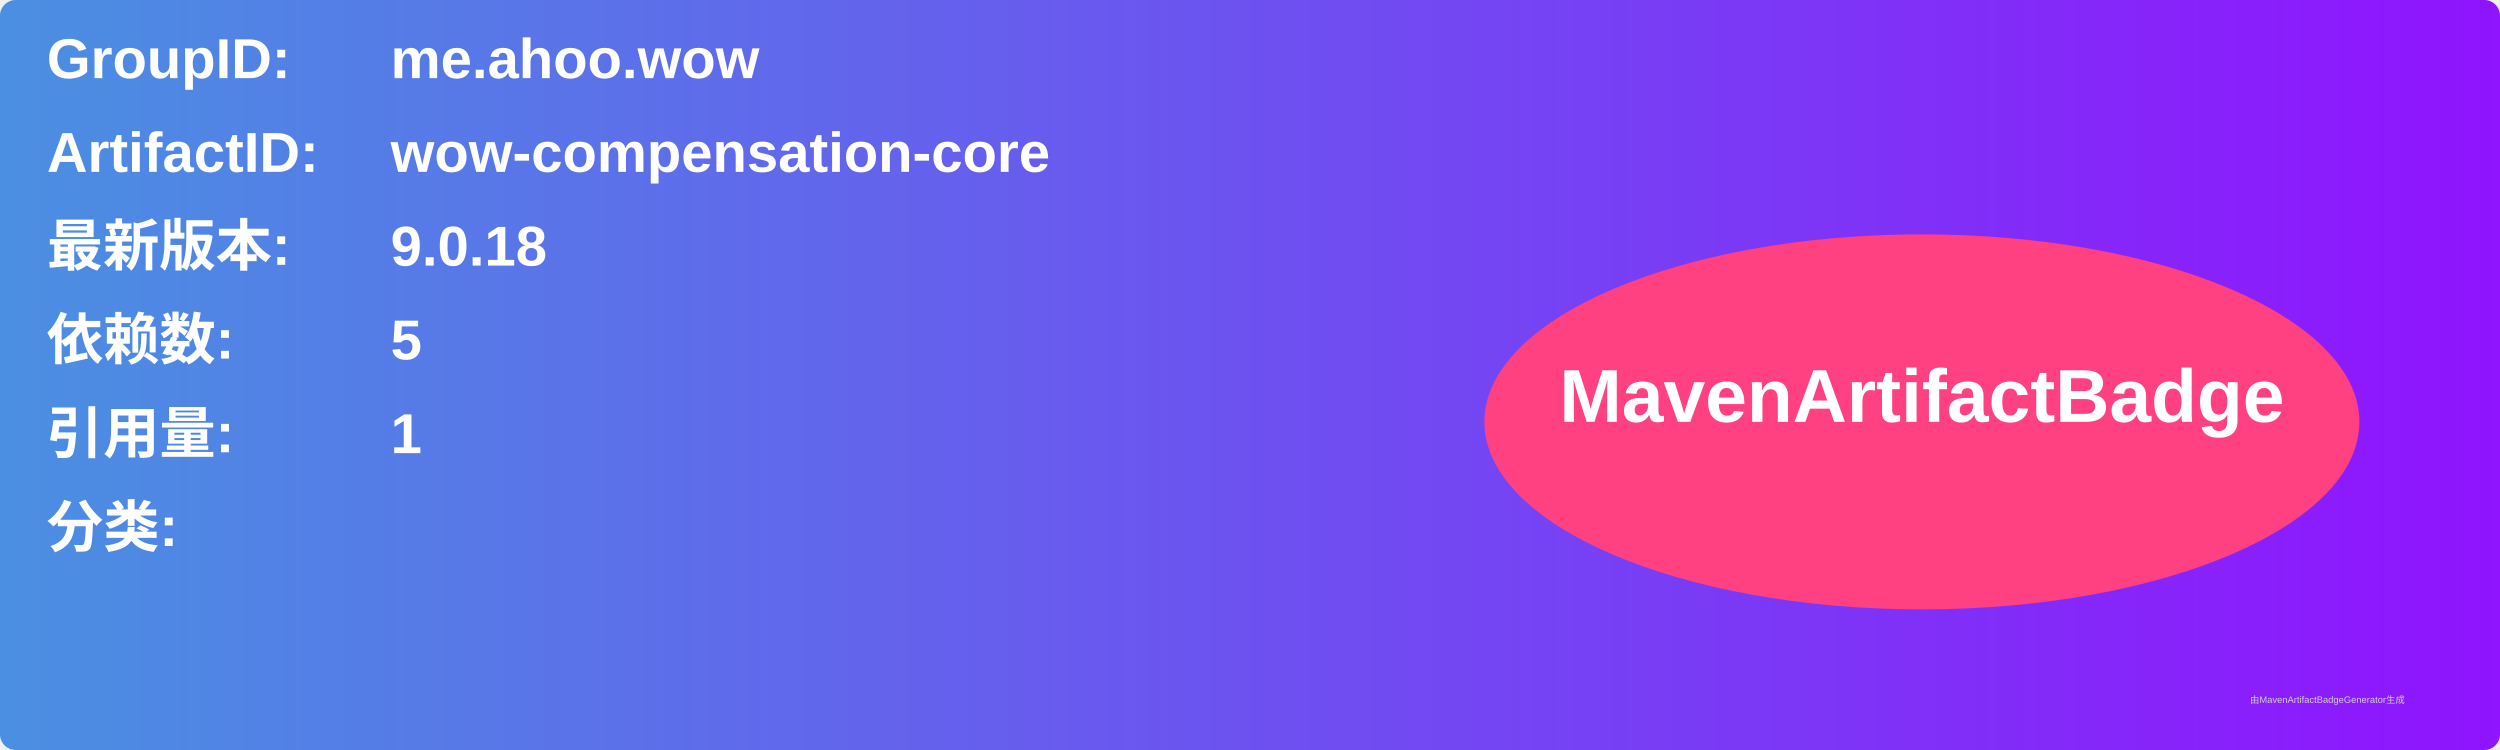
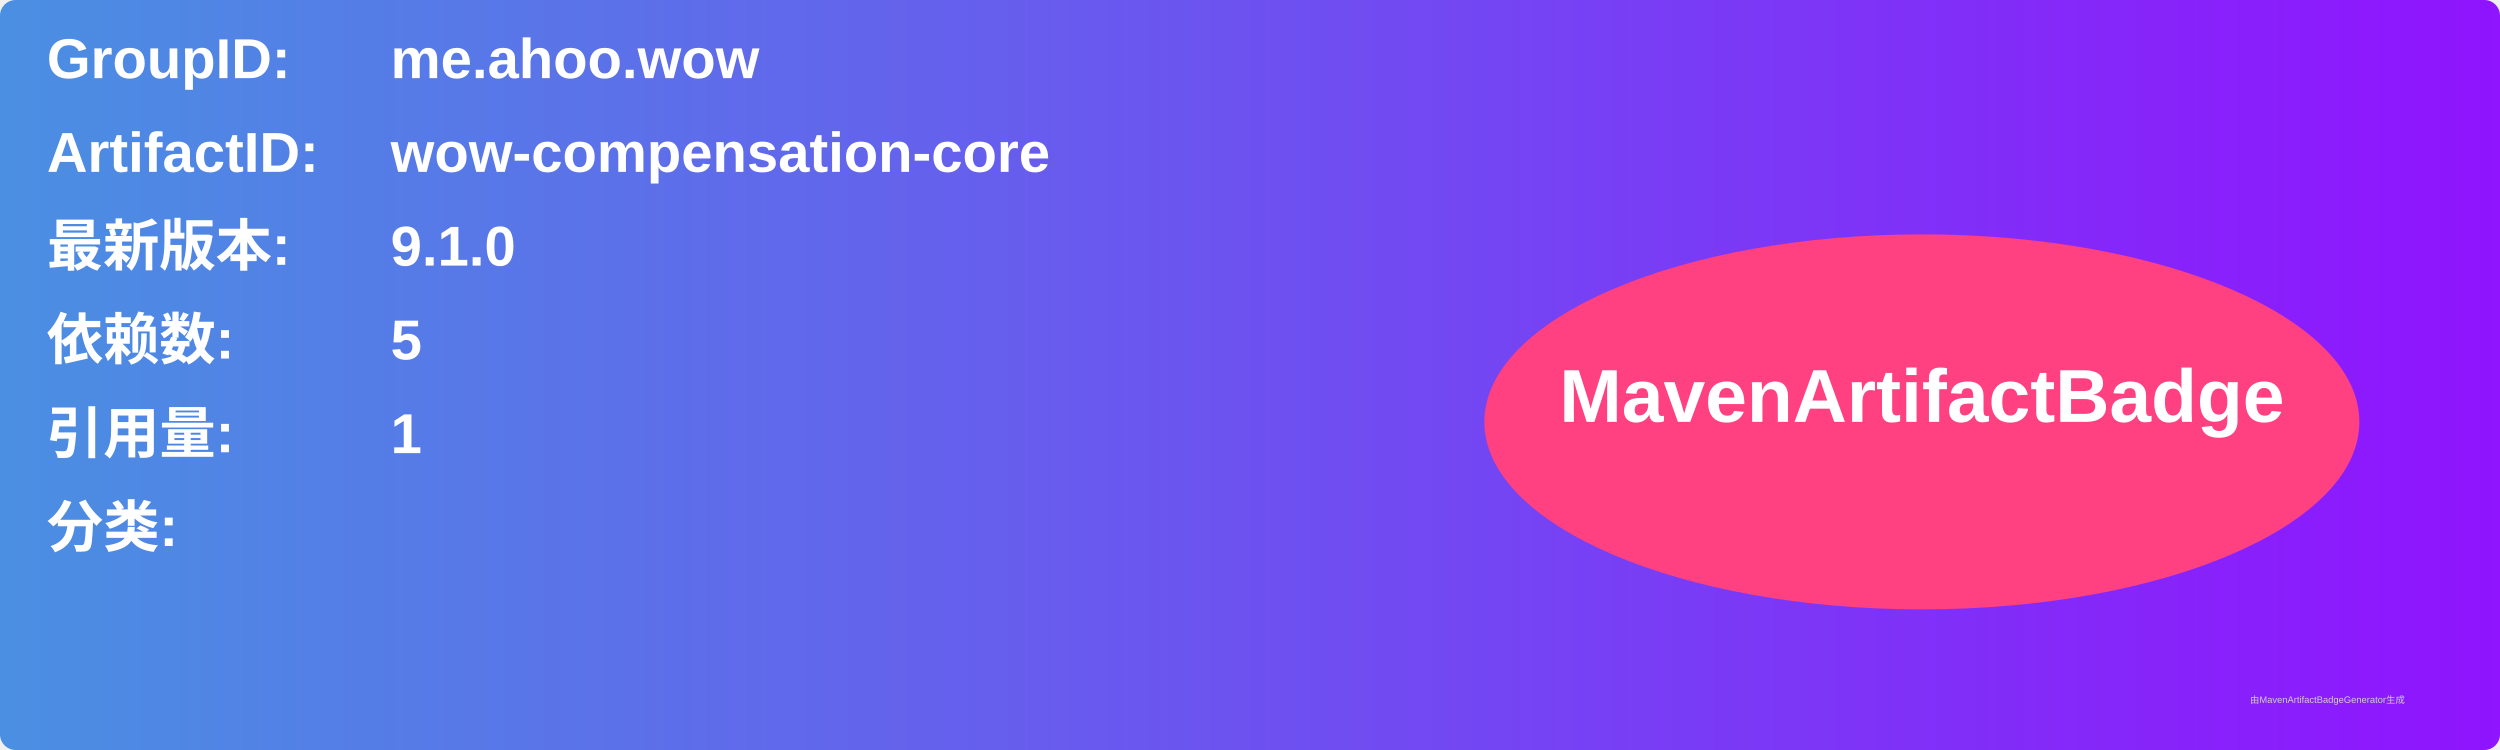
<svg xmlns="http://www.w3.org/2000/svg" width="800" height="240" viewBox="0 0 800 240">
  <linearGradient id="grad" x1="0%" y1="0%" x2="100%" y2="0%">
    <stop offset="0%" stop-color="#4a90e2" />
    <stop offset="100%" stop-color="#9013fe" />
  </linearGradient>
  <rect width="100%" height="100%" rx="5" ry="5" fill="url(#grad)" />
  <g transform="translate(15, 15)">
    <text x="0" y="10" font-family="Arial" font-size="18" fill="white" font-weight="bold" width="260">GroupID:</text>
    <text x="110" y="10" font-family="Arial" font-size="18" fill="white" font-weight="bold" width="460">me.ahoo.wow</text>
    <text x="0" y="40" font-family="Arial" font-size="18" fill="white" font-weight="bold" width="260">ArtifactID:</text>
    <text x="110" y="40" font-family="Arial" font-size="18" fill="white" font-weight="bold" width="460">wow-compensation-core</text>
    <text x="0" y="70" font-family="Arial" font-size="18" fill="white" font-weight="bold">最新版本:</text>
    <text x="110" y="70" font-family="Arial" font-size="18" fill="white" font-weight="bold">
-       <tspan font-weight="bold">9.0.18</tspan>
+       <tspan font-weight="bold">9.1.0</tspan>
    </text>
    <text x="0" y="100" font-family="Arial" font-size="18" fill="white" font-weight="bold">依赖数: </text>
    <text x="110" y="100" font-family="Arial" font-size="18" fill="white">
      <tspan font-weight="bold">5</tspan>
    </text>
    <text x="0" y="130" font-family="Arial" font-size="18" fill="white" font-weight="bold">引用量: </text>
    <text x="110" y="130" font-family="Arial" font-size="18" fill="white">
      <tspan font-weight="bold">1</tspan>
    </text>
    <text x="0" y="160" font-family="Arial" font-size="18" fill="white" font-weight="bold">分类:</text>
    <text x="10" y="190" font-family="Arial" font-size="10" fill="white">
      <tspan font-weight="bold" />
    </text>
    <ellipse cx="600" cy="120" rx="140" ry="60" fill="#ff4081" />
    <text x="600" y="120" text-anchor="middle" font-family="Arial" font-size="24" fill="white" font-weight="bold">MavenArtifactBadge</text>
  </g>
  <text x="720" y="225" font-family="Arial" font-size="3" fill="#d0d0d0">由MavenArtifactBadgeGenerator生成</text>
</svg>
